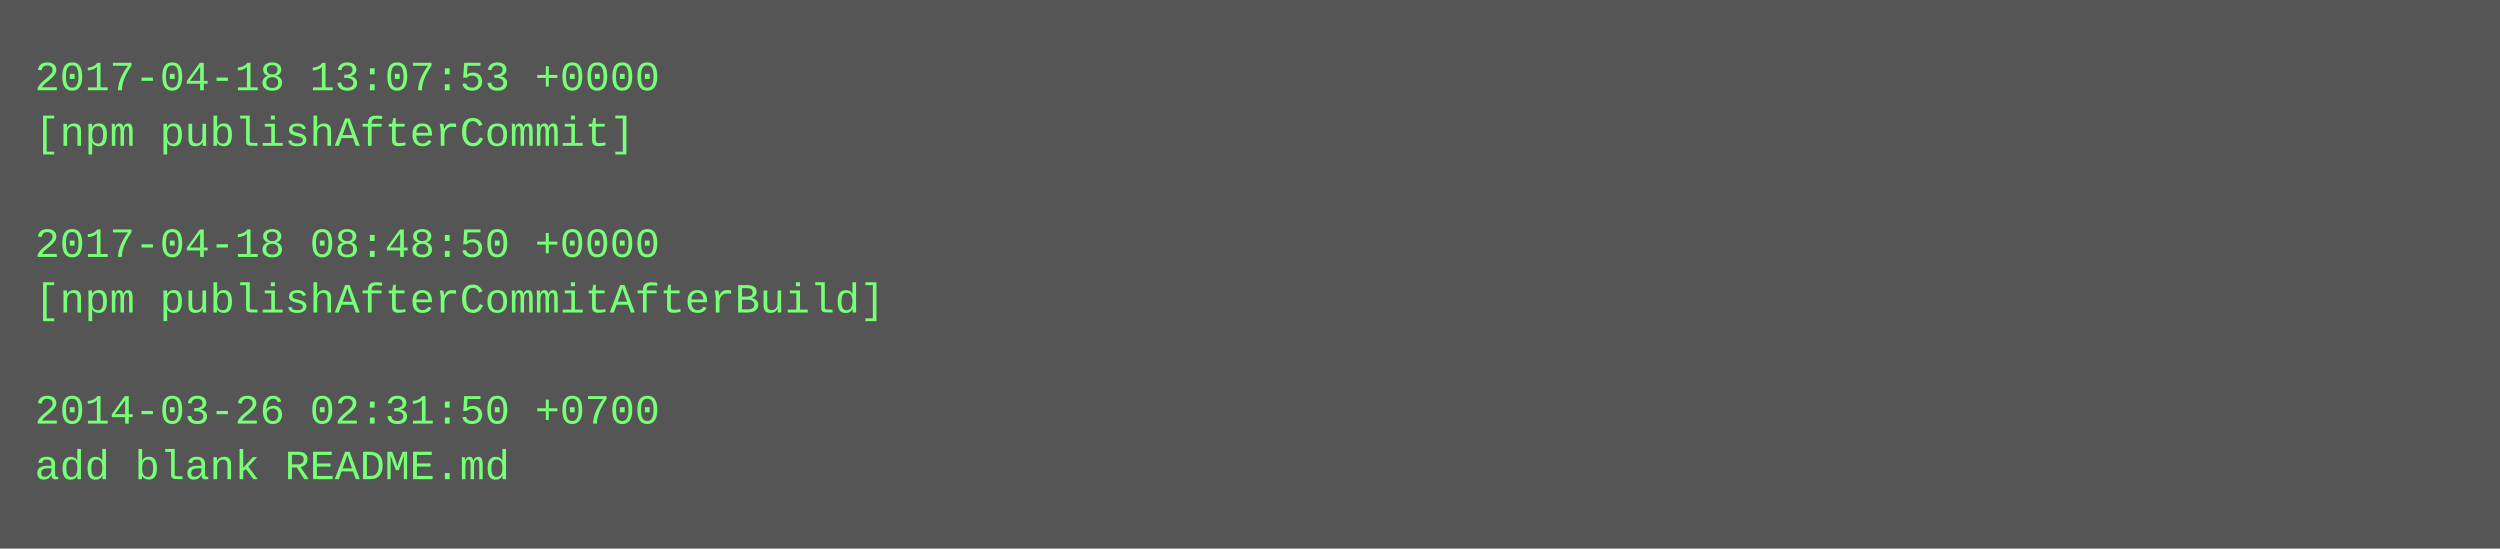
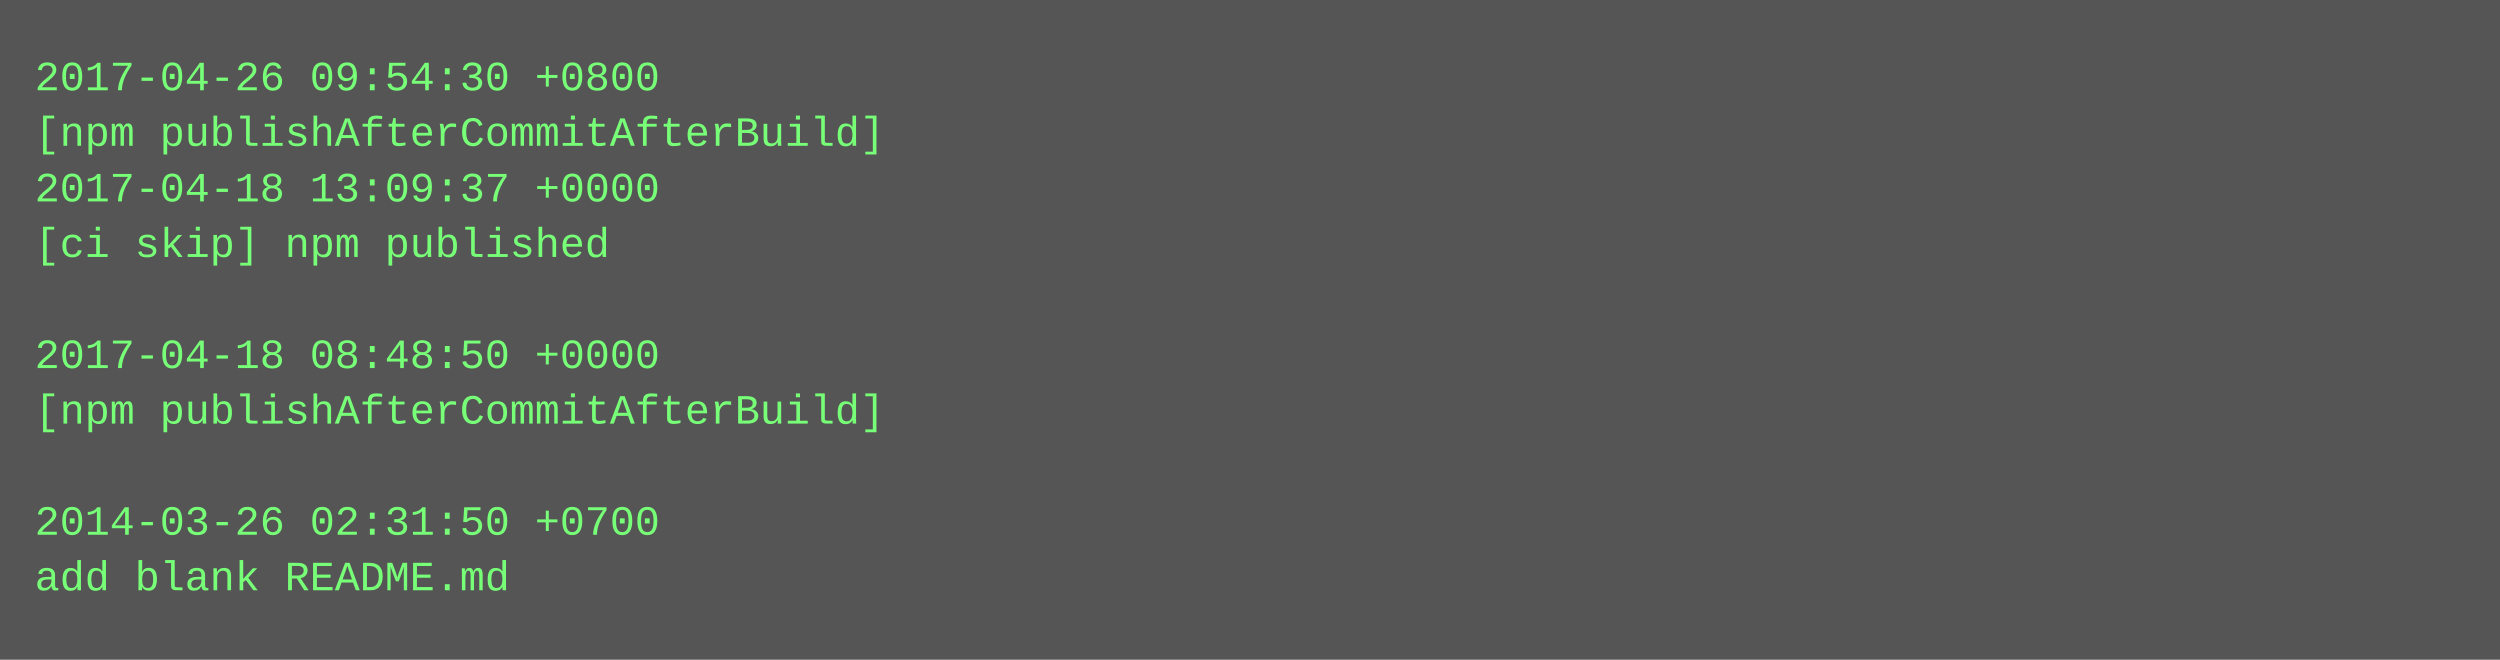
- <svg xmlns="http://www.w3.org/2000/svg" height="158" width="720">
-   <rect height="158" fill="#555" width="720" />
+ <svg xmlns="http://www.w3.org/2000/svg" height="190" width="720">
+   <rect height="190" fill="#555" width="720" />
  <text fill="#7f7" font-family="Courier New" font-size="12" xml:space="preserve">
-     <tspan x="10" y="26">2017-04-18 13:07:53 +0000</tspan>
-     <tspan x="10" y="42">[npm publishAfterCommit]</tspan>
-     <tspan x="10" y="58" />
-     <tspan x="10" y="74">2017-04-18 08:48:50 +0000</tspan>
-     <tspan x="10" y="90">[npm publishAfterCommitAfterBuild]</tspan>
-     <tspan x="10" y="106" />
-     <tspan x="10" y="122">2014-03-26 02:31:50 +0700</tspan>
-     <tspan x="10" y="138">add blank README.md</tspan>
+     <tspan x="10" y="26">2017-04-26 09:54:30 +0800</tspan>
+     <tspan x="10" y="42">[npm publishAfterCommitAfterBuild]</tspan>
+     <tspan x="10" y="58">2017-04-18 13:09:37 +0000</tspan>
+     <tspan x="10" y="74">[ci skip] npm published</tspan>
+     <tspan x="10" y="90" />
+     <tspan x="10" y="106">2017-04-18 08:48:50 +0000</tspan>
+     <tspan x="10" y="122">[npm publishAfterCommitAfterBuild]</tspan>
+     <tspan x="10" y="138" />
+     <tspan x="10" y="154">2014-03-26 02:31:50 +0700</tspan>
+     <tspan x="10" y="170">add blank README.md</tspan>
  </text>
</svg>
